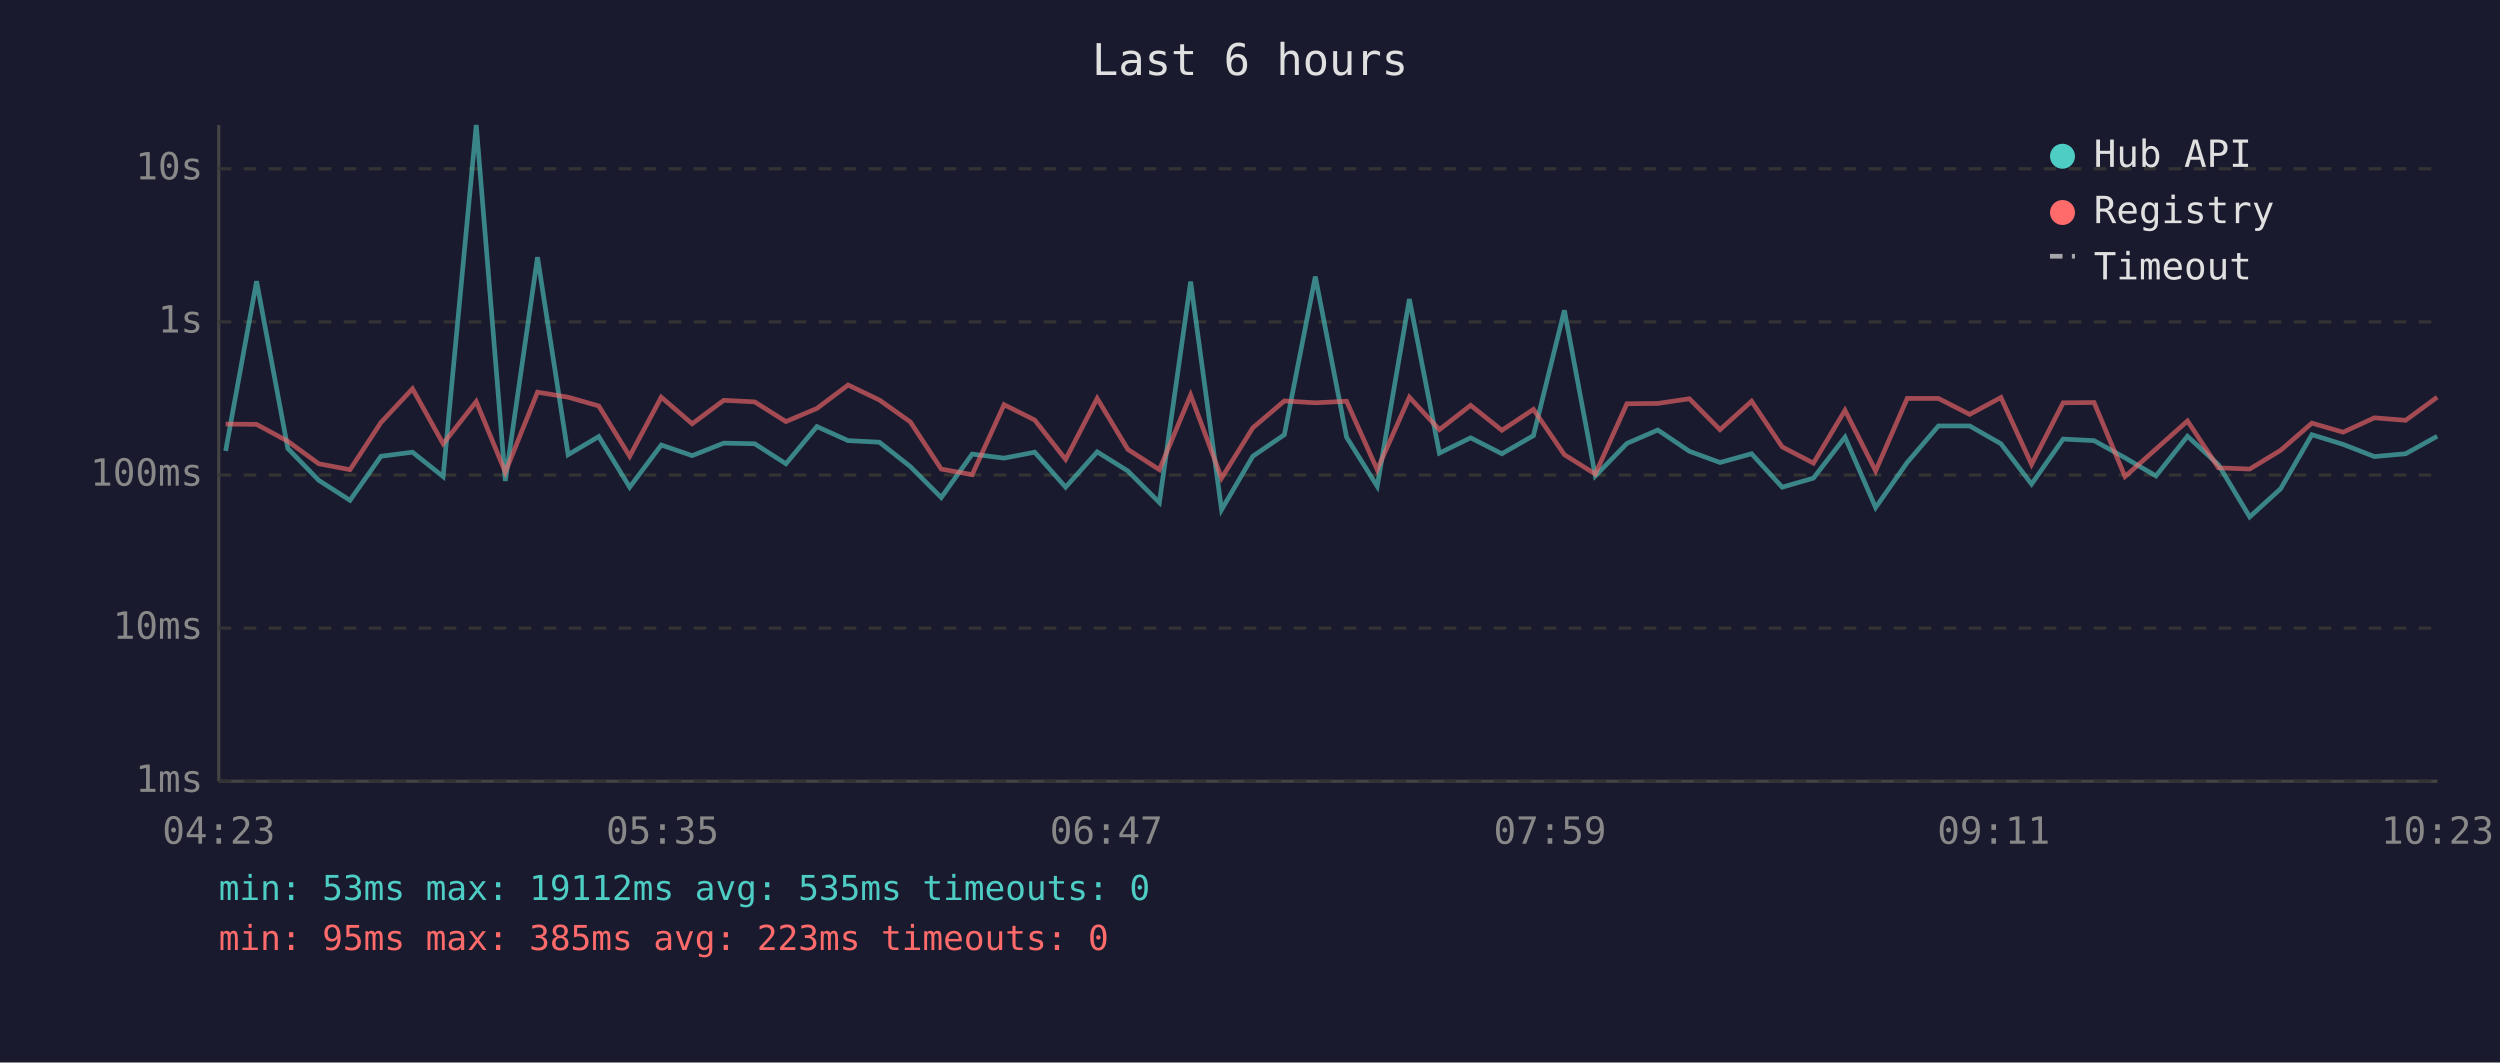
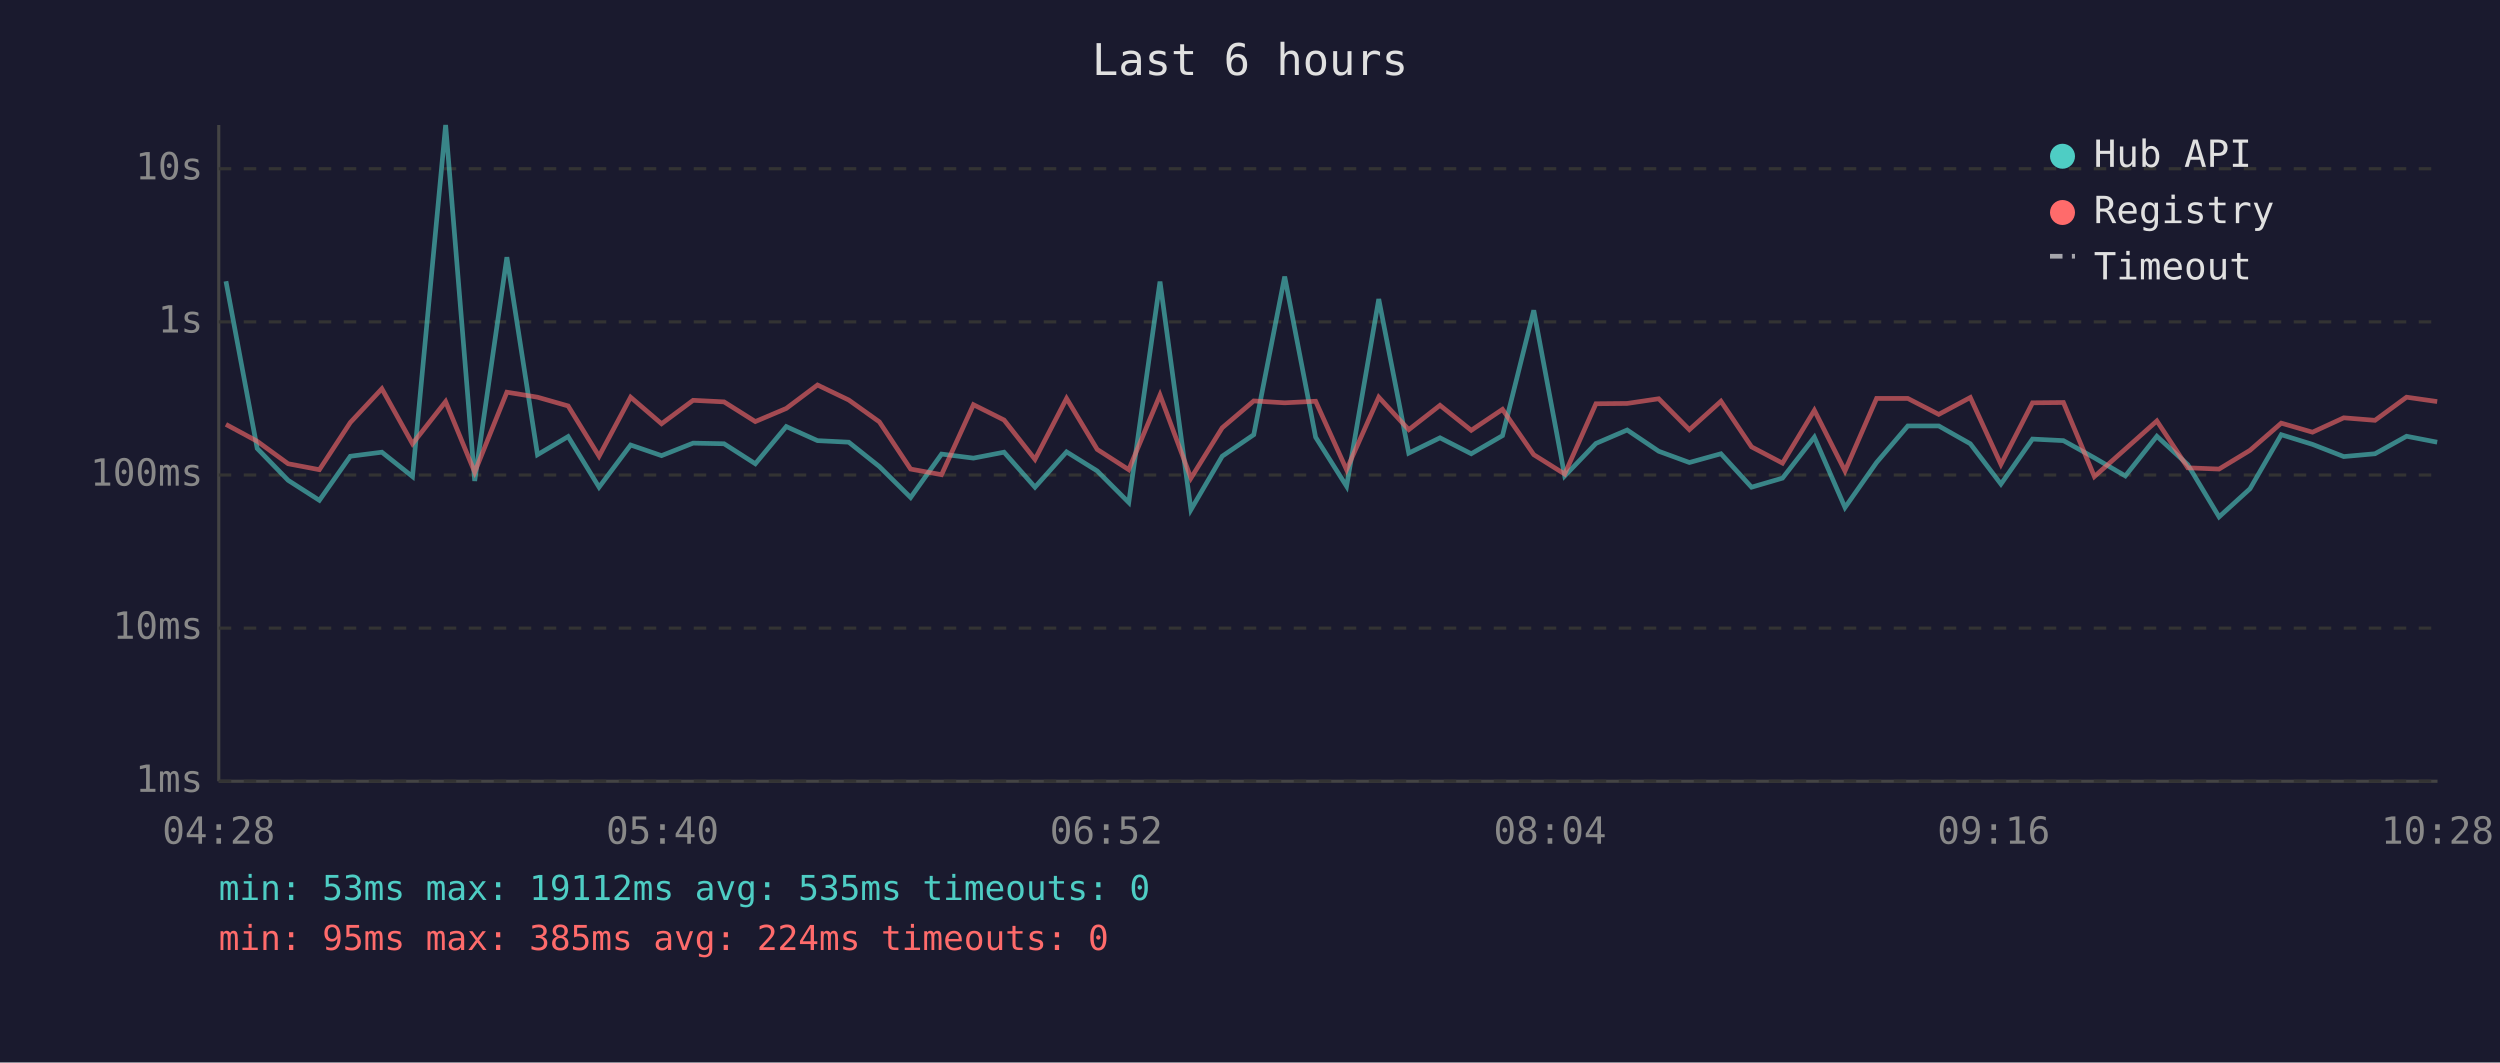
<svg xmlns="http://www.w3.org/2000/svg" viewBox="0 0 800 340" font-family="monospace" font-size="12">
  <rect width="800" height="340" fill="#1a1a2e" />
  <text x="400" y="24" fill="#e0e0e0" font-size="14" text-anchor="middle">Last 6 hours</text>
  <line x1="70" y1="40" x2="70" y2="250" stroke="#444" stroke-width="1" />
  <line x1="70" y1="250" x2="780" y2="250" stroke="#444" stroke-width="1" />
  <line x1="70" y1="250" x2="780" y2="250" stroke="#333" stroke-width="1" stroke-dasharray="4" />
  <text x="65" y="250" fill="#888" text-anchor="end" dominant-baseline="middle">1ms</text>
  <line x1="70" y1="201" x2="780" y2="201" stroke="#333" stroke-width="1" stroke-dasharray="4" />
  <text x="65" y="201" fill="#888" text-anchor="end" dominant-baseline="middle">10ms</text>
  <line x1="70" y1="152" x2="780" y2="152" stroke="#333" stroke-width="1" stroke-dasharray="4" />
  <text x="65" y="152" fill="#888" text-anchor="end" dominant-baseline="middle">100ms</text>
  <line x1="70" y1="103" x2="780" y2="103" stroke="#333" stroke-width="1" stroke-dasharray="4" />
  <text x="65" y="103" fill="#888" text-anchor="end" dominant-baseline="middle">1s</text>
  <line x1="70" y1="54" x2="780" y2="54" stroke="#333" stroke-width="1" stroke-dasharray="4" />
  <text x="65" y="54" fill="#888" text-anchor="end" dominant-baseline="middle">10s</text>
-   <text x="70" y="270" fill="#888" text-anchor="middle">04:23</text>
-   <text x="212" y="270" fill="#888" text-anchor="middle">05:35</text>
-   <text x="354" y="270" fill="#888" text-anchor="middle">06:47</text>
-   <text x="496" y="270" fill="#888" text-anchor="middle">07:59</text>
-   <text x="638" y="270" fill="#888" text-anchor="middle">09:11</text>
-   <text x="780" y="270" fill="#888" text-anchor="middle">10:23</text>
-   <polyline points="72.2,144.3 82.1,90.0 92.1,143.5 102.0,153.7 112.0,160.1 121.9,146.0 132.0,144.7 141.8,152.5 152.4,40.0 161.7,153.9 172.0,82.3 181.8,145.5 191.6,139.7 201.5,155.9 211.6,142.4 221.5,145.8 231.6,141.8 241.5,142.0 251.5,148.4 261.4,136.5 271.4,141.0 281.4,141.5 291.3,149.3 301.2,159.2 311.1,145.3 321.3,146.6 331.1,144.7 341.0,155.9 351.1,144.6 360.9,150.7 371.0,160.8 381.0,90.1 390.9,163.1 400.9,146.0 411.0,139.1 420.9,88.5 430.9,139.9 440.7,155.6 451.0,95.7 460.6,145.0 470.6,140.1 480.6,145.2 490.7,139.4 500.6,99.3 510.5,152.3 520.6,141.9 530.5,137.6 540.6,144.4 550.4,148.0 560.5,145.2 570.3,155.9 580.3,153.0 590.4,139.9 600.2,162.4 610.3,148.0 620.3,136.3 630.3,136.3 640.3,142.0 650.1,154.9 660.2,140.5 670.1,141.0 680.0,146.5 689.9,152.3 700.0,139.6 709.9,148.7 719.9,165.4 729.8,156.4 739.8,139.1 749.8,142.2 759.8,146.1 769.8,145.2 779.9,139.6" fill="none" stroke="#4ecdc4" stroke-width="1.5" opacity="0.6" />
-   <polyline points="72.2,135.7 82.1,135.8 92.1,141.2 102.0,148.4 112.0,150.3 121.9,135.2 132.0,124.4 141.8,142.0 152.4,128.5 161.7,151.1 172.0,125.5 181.8,127.1 191.6,129.9 201.5,146.0 211.6,127.1 221.5,135.6 231.6,128.1 241.5,128.6 251.5,134.9 261.4,130.7 271.4,123.2 281.4,128.0 291.3,135.0 301.2,150.1 311.1,151.9 321.3,129.5 331.1,134.4 341.0,147.0 351.1,127.5 360.9,143.8 371.0,150.3 381.0,126.4 390.9,153.0 400.9,136.9 411.0,128.3 420.9,128.9 430.9,128.4 440.7,150.3 451.0,127.1 460.6,137.5 470.6,129.7 480.6,137.7 490.7,131.0 500.6,145.5 510.5,151.7 520.6,129.2 530.5,129.1 540.6,127.6 550.4,137.5 560.5,128.4 570.3,143.0 580.3,148.2 590.4,131.3 600.2,150.7 610.3,127.5 620.3,127.5 630.3,132.6 640.3,127.2 650.1,148.6 660.2,128.9 670.1,128.8 680.0,152.5 689.9,143.7 700.0,134.7 709.9,149.7 719.9,150.1 729.8,144.1 739.8,135.4 749.8,138.3 759.8,133.7 769.8,134.5 779.9,127.1" fill="none" stroke="#ff6b6b" stroke-width="1.5" opacity="0.6" />
+   <text x="70" y="270" fill="#888" text-anchor="middle">04:28</text>
+   <text x="212" y="270" fill="#888" text-anchor="middle">05:40</text>
+   <text x="354" y="270" fill="#888" text-anchor="middle">06:52</text>
+   <text x="496" y="270" fill="#888" text-anchor="middle">08:04</text>
+   <text x="638" y="270" fill="#888" text-anchor="middle">09:16</text>
+   <text x="780" y="270" fill="#888" text-anchor="middle">10:28</text>
+   <polyline points="72.3,90.0 82.3,143.5 92.2,153.7 102.2,160.1 112.1,146.0 122.2,144.7 132.0,152.5 142.6,40.0 151.9,153.9 162.2,82.3 172.0,145.5 181.8,139.7 191.7,155.9 201.8,142.4 211.7,145.8 221.8,141.8 231.7,142.0 241.7,148.4 251.6,136.5 261.6,141.0 271.6,141.5 281.4,149.3 291.4,159.2 301.3,145.3 311.5,146.6 321.3,144.7 331.2,155.9 341.3,144.6 351.1,150.7 361.2,160.8 371.2,90.1 381.1,163.1 391.1,146.0 401.2,139.1 411.1,88.5 421.0,139.9 430.9,155.6 441.2,95.7 450.8,145.0 460.8,140.1 470.8,145.2 480.8,139.4 490.8,99.3 500.7,152.3 510.7,141.9 520.7,137.6 530.8,144.4 540.6,148.0 550.7,145.2 560.5,155.9 570.4,153.0 580.6,139.9 590.4,162.4 600.5,148.0 610.5,136.3 620.4,136.3 630.5,142.0 640.3,154.9 650.4,140.5 660.3,141.0 670.2,146.5 680.1,152.3 690.2,139.6 700.1,148.7 710.1,165.4 720.0,156.4 730.0,139.1 740.0,142.2 750.0,146.1 760.0,145.2 770.1,139.6 779.9,141.5" fill="none" stroke="#4ecdc4" stroke-width="1.5" opacity="0.6" />
+   <polyline points="72.3,135.8 82.3,141.2 92.2,148.4 102.2,150.3 112.1,135.2 122.2,124.4 132.0,142.0 142.6,128.5 151.9,151.1 162.2,125.5 172.0,127.1 181.8,129.9 191.7,146.0 201.8,127.1 211.7,135.6 221.8,128.1 231.7,128.6 241.7,134.9 251.6,130.7 261.6,123.2 271.6,128.0 281.4,135.0 291.4,150.1 301.3,151.9 311.5,129.5 321.3,134.4 331.2,147.0 341.3,127.5 351.1,143.8 361.2,150.3 371.2,126.4 381.1,153.0 391.1,136.9 401.2,128.3 411.1,128.9 421.0,128.4 430.9,150.3 441.2,127.1 450.8,137.5 460.8,129.7 470.8,137.7 480.8,131.0 490.8,145.5 500.7,151.7 510.7,129.2 520.7,129.1 530.8,127.6 540.6,137.5 550.7,128.4 560.5,143.0 570.4,148.2 580.6,131.3 590.4,150.7 600.5,127.5 610.5,127.5 620.4,132.6 630.5,127.2 640.3,148.6 650.4,128.9 660.3,128.8 670.2,152.5 680.1,143.7 690.2,134.7 700.1,149.7 710.1,150.1 720.0,144.1 730.0,135.4 740.0,138.3 750.0,133.7 760.0,134.5 770.1,127.1 779.9,128.5" fill="none" stroke="#ff6b6b" stroke-width="1.5" opacity="0.6" />
  <circle cx="660" cy="50" r="4" fill="#4ecdc4" />
  <text x="670" y="50" fill="#e0e0e0" dominant-baseline="middle">Hub API</text>
  <circle cx="660" cy="68" r="4" fill="#ff6b6b" />
  <text x="670" y="68" fill="#e0e0e0" dominant-baseline="middle">Registry</text>
  <line x1="656" y1="82" x2="664" y2="82" stroke="#e0e0e0" stroke-width="1.5" stroke-dasharray="4,3" opacity="0.7" />
  <text x="670" y="86" fill="#e0e0e0" dominant-baseline="middle">Timeout</text>
  <text x="70" y="288" fill="#4ecdc4" font-size="11">min: 53ms  max: 19112ms  avg: 535ms  timeouts: 0</text>
-   <text x="70" y="304" fill="#ff6b6b" font-size="11">min: 95ms  max: 385ms  avg: 223ms  timeouts: 0</text>
+   <text x="70" y="304" fill="#ff6b6b" font-size="11">min: 95ms  max: 385ms  avg: 224ms  timeouts: 0</text>
</svg>
